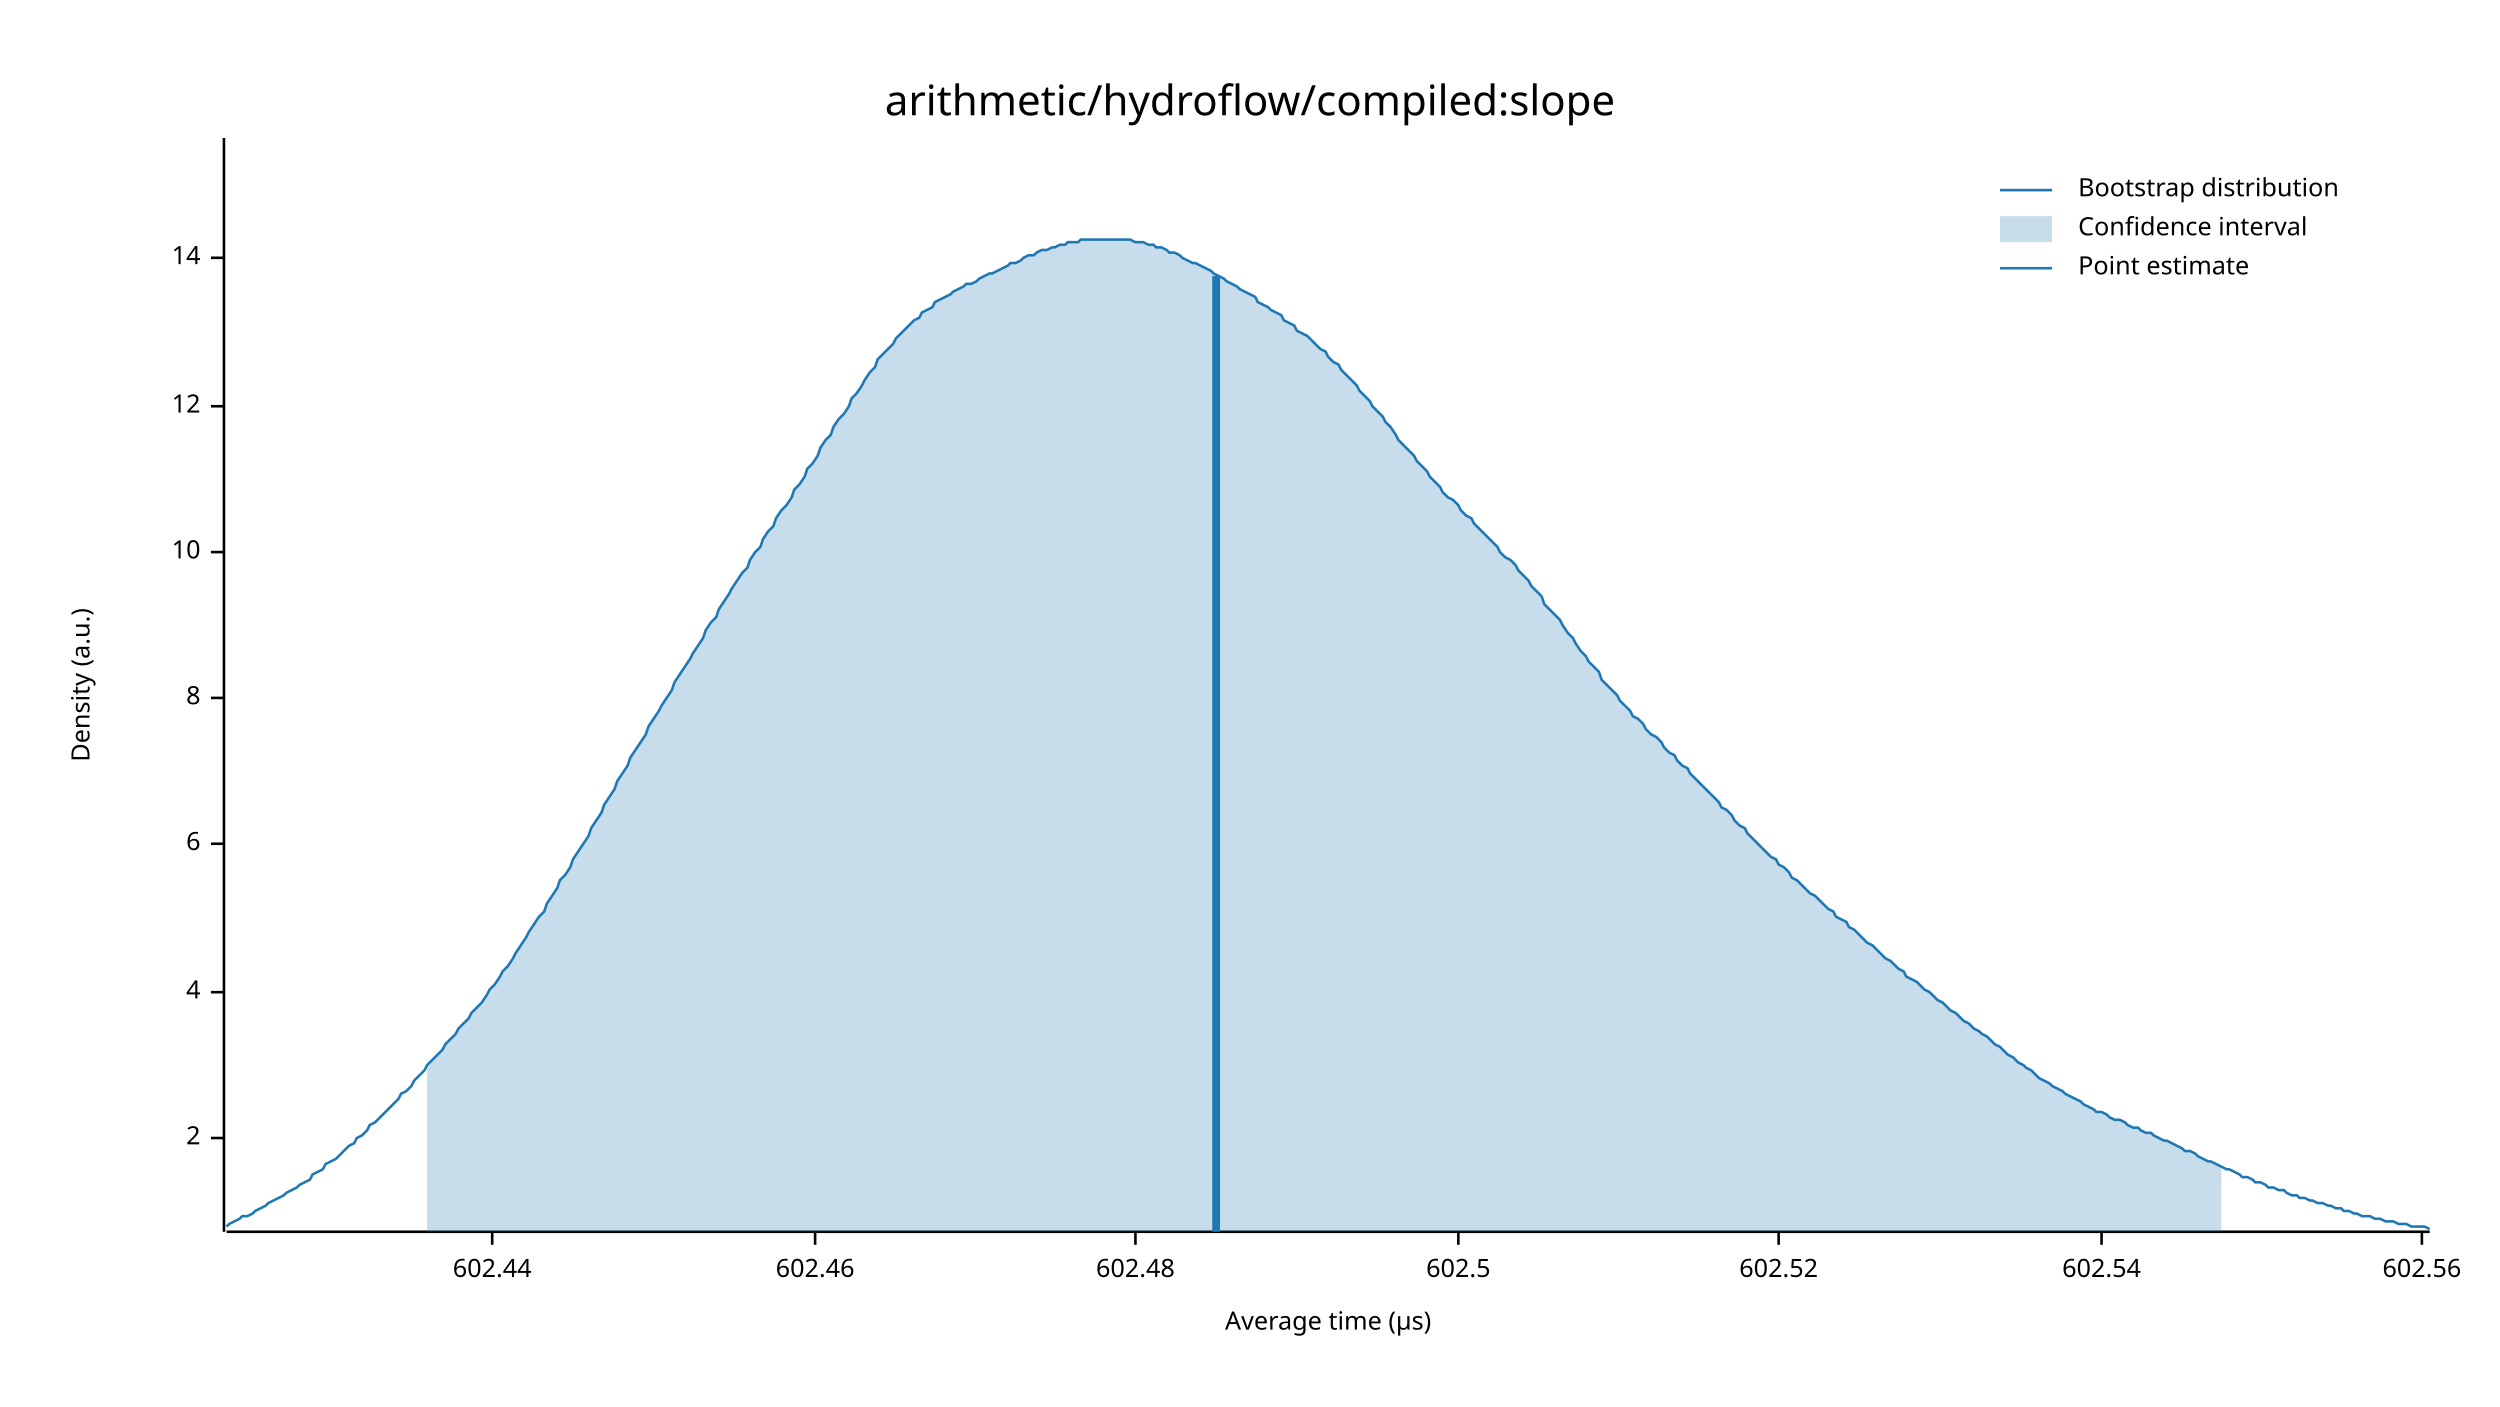
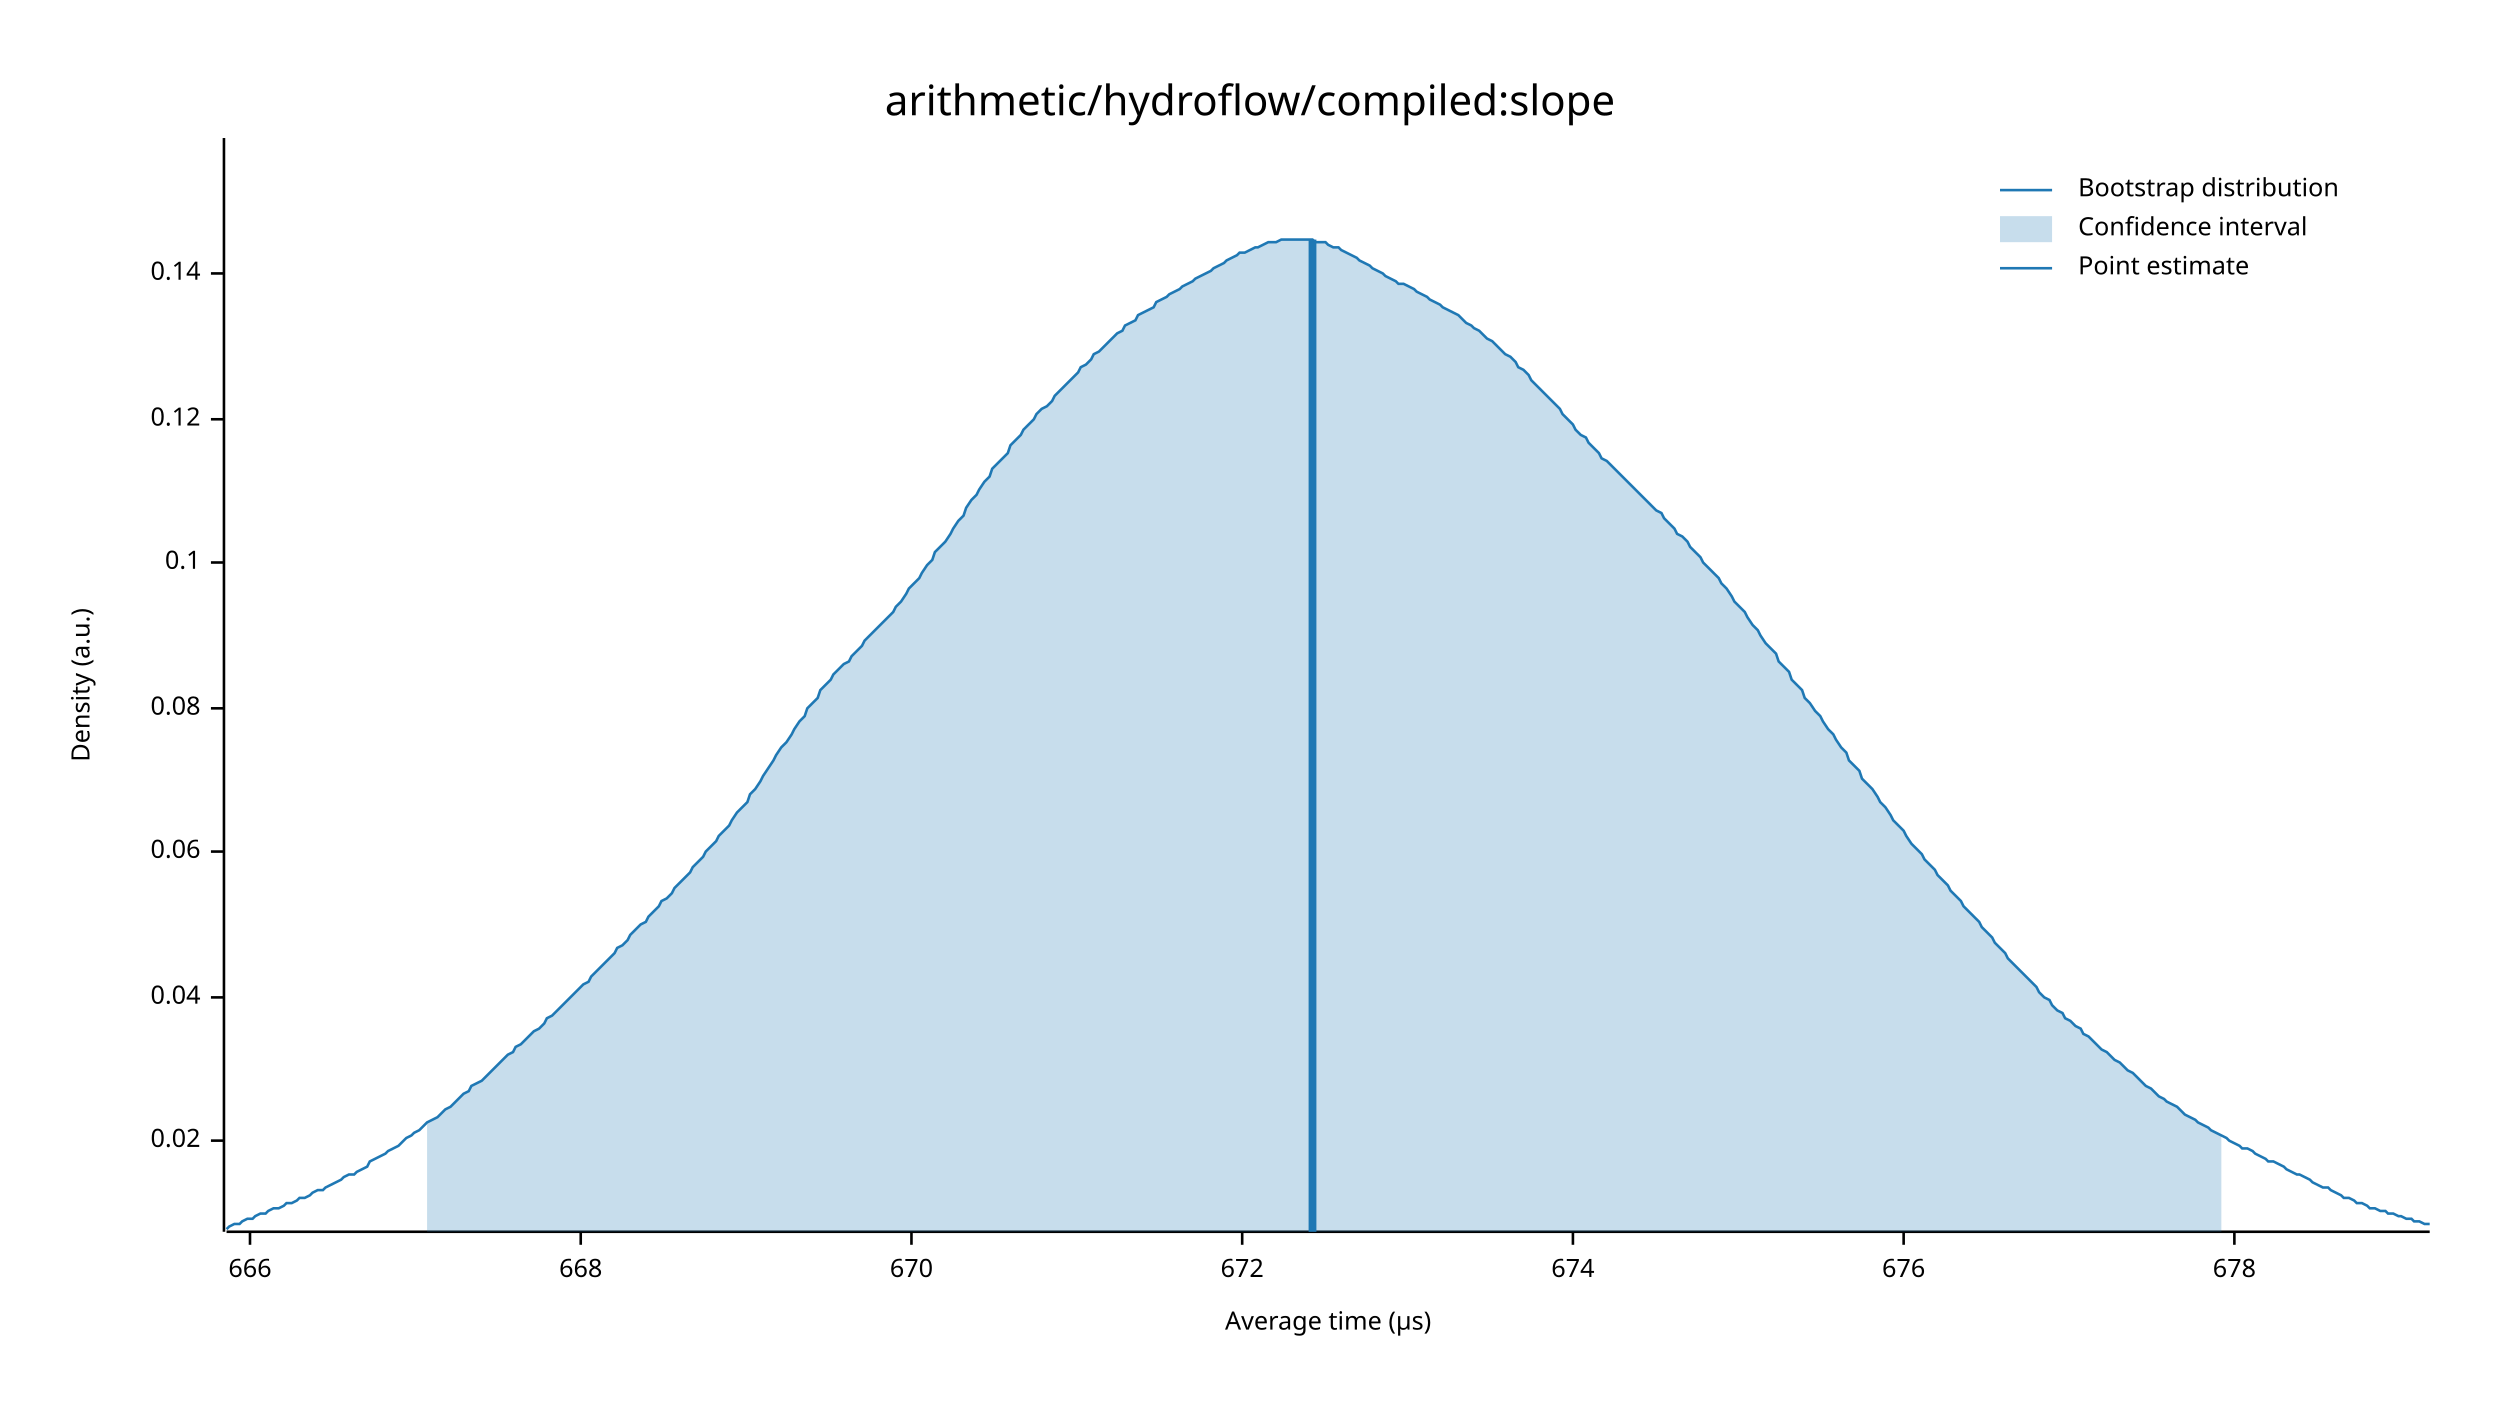
<svg xmlns="http://www.w3.org/2000/svg" width="960" height="540" viewBox="0 0 960 540">
  <text x="480" y="32" dy="0.76em" text-anchor="middle" font-family="sans-serif" font-size="16.129" opacity="1" fill="#000000">
arithmetic/hydroflow/compiled:slope
</text>
  <text x="27" y="263" dy="0.76em" text-anchor="middle" font-family="sans-serif" font-size="9.677" opacity="1" fill="#000000" transform="rotate(270, 27, 263)">
Density (a.u.)
</text>
  <text x="510" y="513" dy="-0.5ex" text-anchor="middle" font-family="sans-serif" font-size="9.677" opacity="1" fill="#000000">
Average time (µs)
</text>
  <polyline fill="none" opacity="1" stroke="#000000" stroke-width="1" points="86,53 86,473 " />
-   <text x="77" y="437" dy="0.5ex" text-anchor="end" font-family="sans-serif" font-size="9.677" opacity="1" fill="#000000">
- 2
+   <text x="77" y="438" dy="0.5ex" text-anchor="end" font-family="sans-serif" font-size="9.677" opacity="1" fill="#000000">
+ 0.02
</text>
-   <polyline fill="none" opacity="1" stroke="#000000" stroke-width="1" points="81,437 86,437 " />
-   <text x="77" y="381" dy="0.5ex" text-anchor="end" font-family="sans-serif" font-size="9.677" opacity="1" fill="#000000">
- 4
+   <polyline fill="none" opacity="1" stroke="#000000" stroke-width="1" points="81,438 86,438 " />
+   <text x="77" y="383" dy="0.5ex" text-anchor="end" font-family="sans-serif" font-size="9.677" opacity="1" fill="#000000">
+ 0.04
</text>
-   <polyline fill="none" opacity="1" stroke="#000000" stroke-width="1" points="81,381 86,381 " />
-   <text x="77" y="324" dy="0.5ex" text-anchor="end" font-family="sans-serif" font-size="9.677" opacity="1" fill="#000000">
- 6
+   <polyline fill="none" opacity="1" stroke="#000000" stroke-width="1" points="81,383 86,383 " />
+   <text x="77" y="327" dy="0.5ex" text-anchor="end" font-family="sans-serif" font-size="9.677" opacity="1" fill="#000000">
+ 0.06
</text>
-   <polyline fill="none" opacity="1" stroke="#000000" stroke-width="1" points="81,324 86,324 " />
-   <text x="77" y="268" dy="0.5ex" text-anchor="end" font-family="sans-serif" font-size="9.677" opacity="1" fill="#000000">
- 8
+   <polyline fill="none" opacity="1" stroke="#000000" stroke-width="1" points="81,327 86,327 " />
+   <text x="77" y="272" dy="0.5ex" text-anchor="end" font-family="sans-serif" font-size="9.677" opacity="1" fill="#000000">
+ 0.08
</text>
-   <polyline fill="none" opacity="1" stroke="#000000" stroke-width="1" points="81,268 86,268 " />
-   <text x="77" y="212" dy="0.5ex" text-anchor="end" font-family="sans-serif" font-size="9.677" opacity="1" fill="#000000">
- 10
+   <polyline fill="none" opacity="1" stroke="#000000" stroke-width="1" points="81,272 86,272 " />
+   <text x="77" y="216" dy="0.5ex" text-anchor="end" font-family="sans-serif" font-size="9.677" opacity="1" fill="#000000">
+ 0.1
</text>
-   <polyline fill="none" opacity="1" stroke="#000000" stroke-width="1" points="81,212 86,212 " />
-   <text x="77" y="156" dy="0.5ex" text-anchor="end" font-family="sans-serif" font-size="9.677" opacity="1" fill="#000000">
- 12
+   <polyline fill="none" opacity="1" stroke="#000000" stroke-width="1" points="81,216 86,216 " />
+   <text x="77" y="161" dy="0.5ex" text-anchor="end" font-family="sans-serif" font-size="9.677" opacity="1" fill="#000000">
+ 0.12
</text>
-   <polyline fill="none" opacity="1" stroke="#000000" stroke-width="1" points="81,156 86,156 " />
-   <text x="77" y="99" dy="0.5ex" text-anchor="end" font-family="sans-serif" font-size="9.677" opacity="1" fill="#000000">
- 14
+   <polyline fill="none" opacity="1" stroke="#000000" stroke-width="1" points="81,161 86,161 " />
+   <text x="77" y="105" dy="0.5ex" text-anchor="end" font-family="sans-serif" font-size="9.677" opacity="1" fill="#000000">
+ 0.14
</text>
-   <polyline fill="none" opacity="1" stroke="#000000" stroke-width="1" points="81,99 86,99 " />
+   <polyline fill="none" opacity="1" stroke="#000000" stroke-width="1" points="81,105 86,105 " />
  <polyline fill="none" opacity="1" stroke="#000000" stroke-width="1" points="87,473 933,473 " />
-   <text x="189" y="483" dy="0.76em" text-anchor="middle" font-family="sans-serif" font-size="9.677" opacity="1" fill="#000000">
- 602.44
+   <text x="96" y="483" dy="0.76em" text-anchor="middle" font-family="sans-serif" font-size="9.677" opacity="1" fill="#000000">
+ 666
</text>
-   <polyline fill="none" opacity="1" stroke="#000000" stroke-width="1" points="189,473 189,478 " />
-   <text x="313" y="483" dy="0.76em" text-anchor="middle" font-family="sans-serif" font-size="9.677" opacity="1" fill="#000000">
- 602.46
+   <polyline fill="none" opacity="1" stroke="#000000" stroke-width="1" points="96,473 96,478 " />
+   <text x="223" y="483" dy="0.76em" text-anchor="middle" font-family="sans-serif" font-size="9.677" opacity="1" fill="#000000">
+ 668
</text>
-   <polyline fill="none" opacity="1" stroke="#000000" stroke-width="1" points="313,473 313,478 " />
-   <text x="436" y="483" dy="0.76em" text-anchor="middle" font-family="sans-serif" font-size="9.677" opacity="1" fill="#000000">
- 602.48
+   <polyline fill="none" opacity="1" stroke="#000000" stroke-width="1" points="223,473 223,478 " />
+   <text x="350" y="483" dy="0.76em" text-anchor="middle" font-family="sans-serif" font-size="9.677" opacity="1" fill="#000000">
+ 670
</text>
-   <polyline fill="none" opacity="1" stroke="#000000" stroke-width="1" points="436,473 436,478 " />
-   <text x="560" y="483" dy="0.76em" text-anchor="middle" font-family="sans-serif" font-size="9.677" opacity="1" fill="#000000">
- 602.5
+   <polyline fill="none" opacity="1" stroke="#000000" stroke-width="1" points="350,473 350,478 " />
+   <text x="477" y="483" dy="0.76em" text-anchor="middle" font-family="sans-serif" font-size="9.677" opacity="1" fill="#000000">
+ 672
</text>
-   <polyline fill="none" opacity="1" stroke="#000000" stroke-width="1" points="560,473 560,478 " />
-   <text x="683" y="483" dy="0.76em" text-anchor="middle" font-family="sans-serif" font-size="9.677" opacity="1" fill="#000000">
- 602.52
+   <polyline fill="none" opacity="1" stroke="#000000" stroke-width="1" points="477,473 477,478 " />
+   <text x="604" y="483" dy="0.76em" text-anchor="middle" font-family="sans-serif" font-size="9.677" opacity="1" fill="#000000">
+ 674
</text>
-   <polyline fill="none" opacity="1" stroke="#000000" stroke-width="1" points="683,473 683,478 " />
-   <text x="807" y="483" dy="0.76em" text-anchor="middle" font-family="sans-serif" font-size="9.677" opacity="1" fill="#000000">
- 602.54
+   <polyline fill="none" opacity="1" stroke="#000000" stroke-width="1" points="604,473 604,478 " />
+   <text x="731" y="483" dy="0.76em" text-anchor="middle" font-family="sans-serif" font-size="9.677" opacity="1" fill="#000000">
+ 676
</text>
-   <polyline fill="none" opacity="1" stroke="#000000" stroke-width="1" points="807,473 807,478 " />
-   <text x="930" y="483" dy="0.76em" text-anchor="middle" font-family="sans-serif" font-size="9.677" opacity="1" fill="#000000">
- 602.56
+   <polyline fill="none" opacity="1" stroke="#000000" stroke-width="1" points="731,473 731,478 " />
+   <text x="858" y="483" dy="0.76em" text-anchor="middle" font-family="sans-serif" font-size="9.677" opacity="1" fill="#000000">
+ 678
</text>
-   <polyline fill="none" opacity="1" stroke="#000000" stroke-width="1" points="930,473 930,478 " />
-   <polyline fill="none" opacity="1" stroke="#1F78B4" stroke-width="1" points="87,471 88,470 90,469 92,468 93,467 95,467 97,466 98,465 100,464 102,463 103,462 105,461 107,460 109,459 110,458 112,457 114,456 115,455 117,454 119,453 120,451 122,450 124,449 125,447 127,446 129,445 131,443 132,442 134,440 136,439 137,437 139,436 141,434 142,432 144,431 146,429 148,427 149,426 151,424 153,422 154,420 156,419 158,417 159,415 161,413 163,411 164,409 166,407 168,405 170,403 171,401 173,399 175,397 176,395 178,393 180,391 181,389 183,387 185,385 187,382 188,380 190,378 192,375 193,373 195,371 197,368 198,366 200,363 202,360 203,358 205,355 207,352 209,350 210,347 212,344 214,341 215,338 217,336 219,333 220,330 222,327 224,324 226,321 227,318 229,315 231,312 232,309 234,306 236,303 237,300 239,297 241,294 242,291 244,288 246,285 248,282 249,279 251,276 253,273 254,271 256,268 258,265 259,262 261,259 263,256 265,253 266,251 268,248 270,245 271,242 273,239 275,237 276,234 278,231 280,228 281,226 283,223 285,220 287,218 288,215 290,212 292,210 293,207 295,204 297,202 298,199 300,196 302,194 304,191 305,188 307,186 309,183 310,180 312,178 314,175 315,172 317,169 319,167 320,164 322,161 324,159 326,156 327,153 329,151 331,148 332,146 334,143 336,141 337,138 339,136 341,134 343,132 344,130 346,128 348,126 349,125 351,123 353,122 354,120 356,119 358,118 359,116 361,115 363,114 365,113 366,112 368,111 370,110 371,109 373,109 375,108 376,107 378,106 380,105 381,105 383,104 385,103 387,102 388,101 390,101 392,100 393,99 395,98 397,98 398,97 400,96 402,96 404,95 405,95 407,94 409,94 410,93 412,93 414,93 415,92 417,92 419,92 420,92 422,92 424,92 426,92 427,92 429,92 431,92 432,92 434,92 436,93 437,93 439,93 441,94 443,94 444,95 446,95 448,96 449,97 451,97 453,98 454,99 456,100 458,101 459,101 461,102 463,103 465,104 466,105 468,106 470,107 471,108 473,109 475,110 476,111 478,112 480,113 482,114 483,116 485,117 487,118 488,119 490,120 492,121 493,123 495,124 497,125 498,127 500,128 502,129 504,131 505,132 507,134 509,135 510,137 512,139 514,140 515,142 517,144 519,146 521,148 522,150 524,152 526,154 527,156 529,158 531,160 532,162 534,164 536,167 537,169 539,171 541,173 543,175 544,177 546,179 548,181 549,183 551,185 553,187 554,189 556,191 558,192 560,194 561,196 563,198 565,199 566,201 568,203 570,205 571,206 573,208 575,210 576,212 578,214 580,215 582,217 583,219 585,221 587,223 588,225 590,227 592,229 593,232 595,234 597,236 599,238 600,240 602,243 604,245 605,247 607,250 609,252 610,254 612,256 614,258 615,261 617,263 619,265 621,267 622,269 624,271 626,273 627,275 629,276 631,278 632,280 634,282 636,283 638,285 639,287 641,289 643,290 644,292 646,294 648,295 649,297 651,299 653,301 654,302 656,304 658,306 660,308 661,310 663,311 665,313 666,315 668,317 670,318 671,320 673,322 675,324 676,325 678,327 680,329 682,330 683,332 685,333 687,335 688,337 690,338 692,340 693,341 695,343 697,344 699,346 700,347 702,349 704,350 705,352 707,353 709,354 710,356 712,357 714,359 715,360 717,362 719,363 721,365 722,366 724,368 726,369 727,370 729,372 731,373 732,375 734,376 736,377 738,379 739,380 741,381 743,383 744,384 746,385 748,387 749,388 751,389 753,391 754,392 756,393 758,395 760,396 761,397 763,398 765,400 766,401 768,402 770,404 771,405 773,406 775,408 777,409 778,410 780,411 782,413 783,414 785,415 787,416 788,417 790,418 792,419 793,420 795,421 797,422 799,423 800,424 802,425 804,426 805,427 807,427 809,428 810,429 812,430 814,430 816,431 817,432 819,433 821,433 822,434 824,435 826,435 827,436 829,437 831,438 832,438 834,439 836,440 838,441 839,442 841,442 843,443 844,444 846,445 848,446 849,446 851,447 853,448 855,449 856,449 858,450 860,451 861,452 863,452 865,453 866,454 868,454 870,455 871,456 873,456 875,457 877,457 878,458 880,459 882,459 883,460 885,460 887,461 888,461 890,462 892,462 894,463 895,463 897,464 899,464 900,465 902,465 904,466 905,466 907,467 909,467 910,467 912,468 914,468 916,469 917,469 919,469 921,470 922,470 924,470 926,471 927,471 929,471 931,471 933,472 " />
-   <polygon opacity="0.25" fill="#1F78B4" points="164,409 166,407 168,405 170,403 171,401 173,399 175,397 176,395 178,393 180,391 181,389 183,387 185,385 187,382 188,380 190,378 192,375 193,373 195,371 197,368 198,366 200,363 202,360 203,358 205,355 207,352 209,350 210,347 212,344 214,341 215,338 217,336 219,333 220,330 222,327 224,324 226,321 227,318 229,315 231,312 232,309 234,306 236,303 237,300 239,297 241,294 242,291 244,288 246,285 248,282 249,279 251,276 253,273 254,271 256,268 258,265 259,262 261,259 263,256 265,253 266,251 268,248 270,245 271,242 273,239 275,237 276,234 278,231 280,228 281,226 283,223 285,220 287,218 288,215 290,212 292,210 293,207 295,204 297,202 298,199 300,196 302,194 304,191 305,188 307,186 309,183 310,180 312,178 314,175 315,172 317,169 319,167 320,164 322,161 324,159 326,156 327,153 329,151 331,148 332,146 334,143 336,141 337,138 339,136 341,134 343,132 344,130 346,128 348,126 349,125 351,123 353,122 354,120 356,119 358,118 359,116 361,115 363,114 365,113 366,112 368,111 370,110 371,109 373,109 375,108 376,107 378,106 380,105 381,105 383,104 385,103 387,102 388,101 390,101 392,100 393,99 395,98 397,98 398,97 400,96 402,96 404,95 405,95 407,94 409,94 410,93 412,93 414,93 415,92 417,92 419,92 420,92 422,92 424,92 426,92 427,92 429,92 431,92 432,92 434,92 436,93 437,93 439,93 441,94 443,94 444,95 446,95 448,96 449,97 451,97 453,98 454,99 456,100 458,101 459,101 461,102 463,103 465,104 466,105 468,106 470,107 471,108 473,109 475,110 476,111 478,112 480,113 482,114 483,116 485,117 487,118 488,119 490,120 492,121 493,123 495,124 497,125 498,127 500,128 502,129 504,131 505,132 507,134 509,135 510,137 512,139 514,140 515,142 517,144 519,146 521,148 522,150 524,152 526,154 527,156 529,158 531,160 532,162 534,164 536,167 537,169 539,171 541,173 543,175 544,177 546,179 548,181 549,183 551,185 553,187 554,189 556,191 558,192 560,194 561,196 563,198 565,199 566,201 568,203 570,205 571,206 573,208 575,210 576,212 578,214 580,215 582,217 583,219 585,221 587,223 588,225 590,227 592,229 593,232 595,234 597,236 599,238 600,240 602,243 604,245 605,247 607,250 609,252 610,254 612,256 614,258 615,261 617,263 619,265 621,267 622,269 624,271 626,273 627,275 629,276 631,278 632,280 634,282 636,283 638,285 639,287 641,289 643,290 644,292 646,294 648,295 649,297 651,299 653,301 654,302 656,304 658,306 660,308 661,310 663,311 665,313 666,315 668,317 670,318 671,320 673,322 675,324 676,325 678,327 680,329 682,330 683,332 685,333 687,335 688,337 690,338 692,340 693,341 695,343 697,344 699,346 700,347 702,349 704,350 705,352 707,353 709,354 710,356 712,357 714,359 715,360 717,362 719,363 721,365 722,366 724,368 726,369 727,370 729,372 731,373 732,375 734,376 736,377 738,379 739,380 741,381 743,383 744,384 746,385 748,387 749,388 751,389 753,391 754,392 756,393 758,395 760,396 761,397 763,398 765,400 766,401 768,402 770,404 771,405 773,406 775,408 777,409 778,410 780,411 782,413 783,414 785,415 787,416 788,417 790,418 792,419 793,420 795,421 797,422 799,423 800,424 802,425 804,426 805,427 807,427 809,428 810,429 812,430 814,430 816,431 817,432 819,433 821,433 822,434 824,435 826,435 827,436 829,437 831,438 832,438 834,439 836,440 838,441 839,442 841,442 843,443 844,444 846,445 848,446 849,446 851,447 853,448 853,473 164,473 " />
-   <polyline fill="none" opacity="1" stroke="#1F78B4" stroke-width="3" points="467,473 467,106 " />
+   <polyline fill="none" opacity="1" stroke="#000000" stroke-width="1" points="858,473 858,478 " />
+   <polyline fill="none" opacity="1" stroke="#1F78B4" stroke-width="1" points="87,472 88,471 90,470 92,470 93,469 95,468 97,468 98,467 100,466 102,466 103,465 105,464 107,464 109,463 110,462 112,462 114,461 115,460 117,460 119,459 120,458 122,457 124,457 125,456 127,455 129,454 131,453 132,452 134,451 136,451 137,450 139,449 141,448 142,446 144,445 146,444 148,443 149,442 151,441 153,440 154,439 156,437 158,436 159,435 161,434 163,432 164,431 166,430 168,429 170,427 171,426 173,425 175,423 176,422 178,420 180,419 181,417 183,416 185,415 187,413 188,412 190,410 192,408 193,407 195,405 197,404 198,402 200,401 202,399 203,398 205,396 207,395 209,393 210,391 212,390 214,388 215,387 217,385 219,383 220,382 222,380 224,378 226,377 227,375 229,373 231,371 232,370 234,368 236,366 237,364 239,363 241,361 242,359 244,357 246,355 248,354 249,352 251,350 253,348 254,346 256,345 258,343 259,341 261,339 263,337 265,335 266,333 268,331 270,329 271,327 273,325 275,323 276,321 278,319 280,317 281,315 283,312 285,310 287,308 288,305 290,303 292,300 293,298 295,295 297,292 298,290 300,287 302,285 304,282 305,280 307,277 309,275 310,272 312,270 314,268 315,265 317,263 319,261 320,259 322,257 324,255 326,254 327,252 329,250 331,248 332,246 334,244 336,242 337,241 339,239 341,237 343,235 344,233 346,231 348,228 349,226 351,224 353,222 354,220 356,217 358,215 359,212 361,210 363,208 365,205 366,203 368,200 370,198 371,195 373,192 375,190 376,188 378,185 380,183 381,180 383,178 385,176 387,174 388,171 390,169 392,167 393,165 395,163 397,161 398,159 400,157 402,156 404,154 405,152 407,150 409,148 410,147 412,145 414,143 415,141 417,140 419,138 420,136 422,135 424,133 426,131 427,130 429,128 431,127 432,125 434,124 436,123 437,121 439,120 441,119 443,118 444,116 446,115 448,114 449,113 451,112 453,111 454,110 456,109 458,108 459,107 461,106 463,105 465,104 466,103 468,102 470,101 471,100 473,99 475,98 476,97 478,97 480,96 482,95 483,95 485,94 487,93 488,93 490,93 492,92 493,92 495,92 497,92 498,92 500,92 502,92 504,92 505,93 507,93 509,93 510,94 512,95 514,95 515,96 517,97 519,98 521,99 522,100 524,101 526,102 527,103 529,104 531,105 532,106 534,107 536,108 537,109 539,109 541,110 543,111 544,112 546,113 548,114 549,115 551,116 553,117 554,118 556,119 558,120 560,121 561,122 563,124 565,125 566,126 568,127 570,129 571,130 573,131 575,133 576,134 578,136 580,137 582,139 583,141 585,142 587,144 588,146 590,148 592,150 593,151 595,153 597,155 599,157 600,159 602,161 604,163 605,165 607,167 609,168 610,170 612,172 614,174 615,176 617,177 619,179 621,181 622,182 624,184 626,186 627,187 629,189 631,191 632,192 634,194 636,196 638,197 639,199 641,201 643,203 644,205 646,206 648,208 649,210 651,212 653,214 654,216 656,218 658,220 660,222 661,224 663,226 665,229 666,231 668,233 670,235 671,237 673,240 675,242 676,244 678,247 680,249 682,251 683,254 685,256 687,258 688,261 690,263 692,265 693,268 695,270 697,273 699,275 700,277 702,280 704,282 705,284 707,287 709,289 710,292 712,294 714,296 715,299 717,301 719,303 721,306 722,308 724,310 726,313 727,315 729,317 731,319 732,321 734,324 736,326 738,328 739,330 741,332 743,334 744,336 746,338 748,340 749,342 751,344 753,346 754,348 756,350 758,352 760,354 761,356 763,358 765,360 766,362 768,364 770,366 771,368 773,370 775,372 777,374 778,375 780,377 782,379 783,381 785,383 787,384 788,386 790,388 792,389 793,391 795,392 797,394 799,395 800,397 802,398 804,400 805,401 807,403 809,404 810,405 812,407 814,408 816,410 817,411 819,412 821,414 822,415 824,417 826,418 827,419 829,421 831,422 832,423 834,424 836,425 838,427 839,428 841,429 843,430 844,431 846,432 848,433 849,434 851,435 853,436 855,437 856,438 858,439 860,440 861,441 863,441 865,442 866,443 868,444 870,445 871,446 873,446 875,447 877,448 878,449 880,450 882,451 883,451 885,452 887,453 888,454 890,455 892,456 894,456 895,457 897,458 899,459 900,460 902,460 904,461 905,462 907,462 909,463 910,464 912,464 914,465 916,465 917,466 919,466 921,467 922,467 924,468 926,468 927,469 929,469 931,470 933,470 " />
+   <polygon opacity="0.25" fill="#1F78B4" points="164,431 166,430 168,429 170,427 171,426 173,425 175,423 176,422 178,420 180,419 181,417 183,416 185,415 187,413 188,412 190,410 192,408 193,407 195,405 197,404 198,402 200,401 202,399 203,398 205,396 207,395 209,393 210,391 212,390 214,388 215,387 217,385 219,383 220,382 222,380 224,378 226,377 227,375 229,373 231,371 232,370 234,368 236,366 237,364 239,363 241,361 242,359 244,357 246,355 248,354 249,352 251,350 253,348 254,346 256,345 258,343 259,341 261,339 263,337 265,335 266,333 268,331 270,329 271,327 273,325 275,323 276,321 278,319 280,317 281,315 283,312 285,310 287,308 288,305 290,303 292,300 293,298 295,295 297,292 298,290 300,287 302,285 304,282 305,280 307,277 309,275 310,272 312,270 314,268 315,265 317,263 319,261 320,259 322,257 324,255 326,254 327,252 329,250 331,248 332,246 334,244 336,242 337,241 339,239 341,237 343,235 344,233 346,231 348,228 349,226 351,224 353,222 354,220 356,217 358,215 359,212 361,210 363,208 365,205 366,203 368,200 370,198 371,195 373,192 375,190 376,188 378,185 380,183 381,180 383,178 385,176 387,174 388,171 390,169 392,167 393,165 395,163 397,161 398,159 400,157 402,156 404,154 405,152 407,150 409,148 410,147 412,145 414,143 415,141 417,140 419,138 420,136 422,135 424,133 426,131 427,130 429,128 431,127 432,125 434,124 436,123 437,121 439,120 441,119 443,118 444,116 446,115 448,114 449,113 451,112 453,111 454,110 456,109 458,108 459,107 461,106 463,105 465,104 466,103 468,102 470,101 471,100 473,99 475,98 476,97 478,97 480,96 482,95 483,95 485,94 487,93 488,93 490,93 492,92 493,92 495,92 497,92 498,92 500,92 502,92 504,92 505,93 507,93 509,93 510,94 512,95 514,95 515,96 517,97 519,98 521,99 522,100 524,101 526,102 527,103 529,104 531,105 532,106 534,107 536,108 537,109 539,109 541,110 543,111 544,112 546,113 548,114 549,115 551,116 553,117 554,118 556,119 558,120 560,121 561,122 563,124 565,125 566,126 568,127 570,129 571,130 573,131 575,133 576,134 578,136 580,137 582,139 583,141 585,142 587,144 588,146 590,148 592,150 593,151 595,153 597,155 599,157 600,159 602,161 604,163 605,165 607,167 609,168 610,170 612,172 614,174 615,176 617,177 619,179 621,181 622,182 624,184 626,186 627,187 629,189 631,191 632,192 634,194 636,196 638,197 639,199 641,201 643,203 644,205 646,206 648,208 649,210 651,212 653,214 654,216 656,218 658,220 660,222 661,224 663,226 665,229 666,231 668,233 670,235 671,237 673,240 675,242 676,244 678,247 680,249 682,251 683,254 685,256 687,258 688,261 690,263 692,265 693,268 695,270 697,273 699,275 700,277 702,280 704,282 705,284 707,287 709,289 710,292 712,294 714,296 715,299 717,301 719,303 721,306 722,308 724,310 726,313 727,315 729,317 731,319 732,321 734,324 736,326 738,328 739,330 741,332 743,334 744,336 746,338 748,340 749,342 751,344 753,346 754,348 756,350 758,352 760,354 761,356 763,358 765,360 766,362 768,364 770,366 771,368 773,370 775,372 777,374 778,375 780,377 782,379 783,381 785,383 787,384 788,386 790,388 792,389 793,391 795,392 797,394 799,395 800,397 802,398 804,400 805,401 807,403 809,404 810,405 812,407 814,408 816,410 817,411 819,412 821,414 822,415 824,417 826,418 827,419 829,421 831,422 832,423 834,424 836,425 838,427 839,428 841,429 843,430 844,431 846,432 848,433 849,434 851,435 853,436 853,473 164,473 " />
+   <polyline fill="none" opacity="1" stroke="#1F78B4" stroke-width="3" points="504,473 504,92 " />
  <text x="798" y="68" dy="0.76em" text-anchor="start" font-family="sans-serif" font-size="9.677" opacity="1" fill="#000000">
Bootstrap distribution
</text>
  <text x="798" y="83" dy="0.76em" text-anchor="start" font-family="sans-serif" font-size="9.677" opacity="1" fill="#000000">
Confidence interval
</text>
  <text x="798" y="98" dy="0.76em" text-anchor="start" font-family="sans-serif" font-size="9.677" opacity="1" fill="#000000">
Point estimate
</text>
  <polyline fill="none" opacity="1" stroke="#1F78B4" stroke-width="1" points="768,73 788,73 " />
  <rect x="768" y="83" width="20" height="10" opacity="0.25" fill="#1F78B4" stroke="none" />
  <polyline fill="none" opacity="1" stroke="#1F78B4" stroke-width="1" points="768,103 788,103 " />
</svg>
